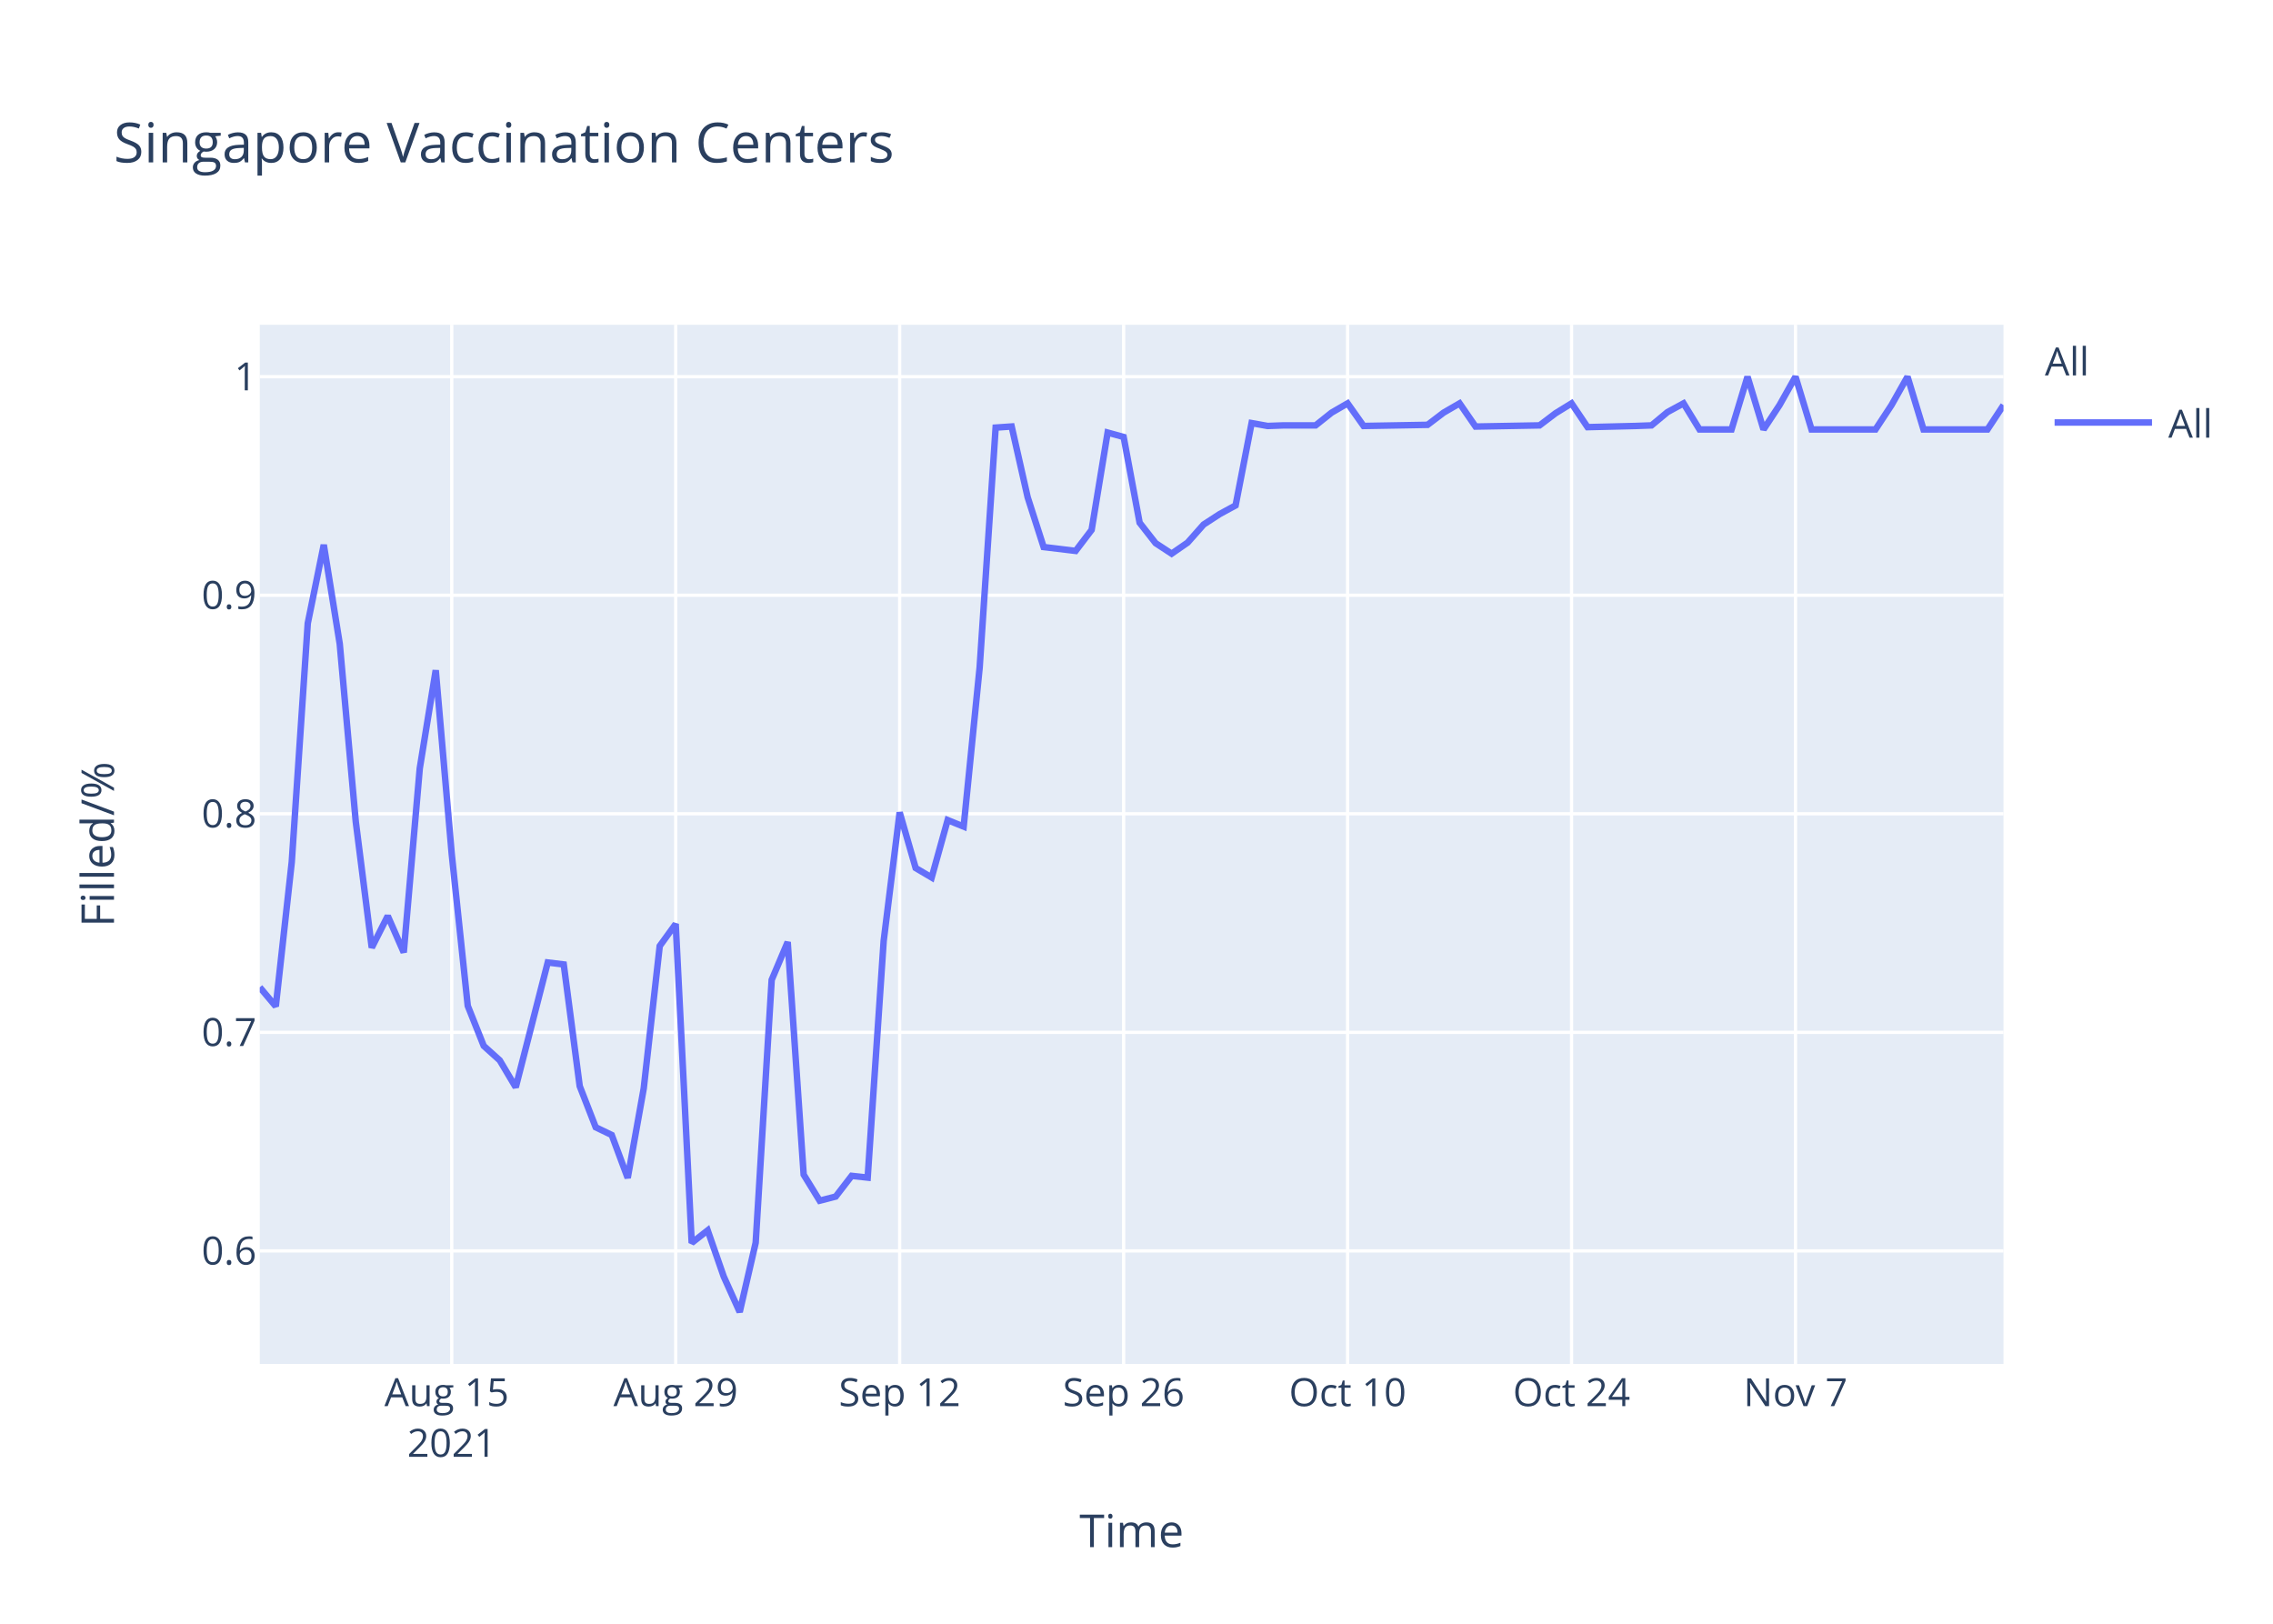
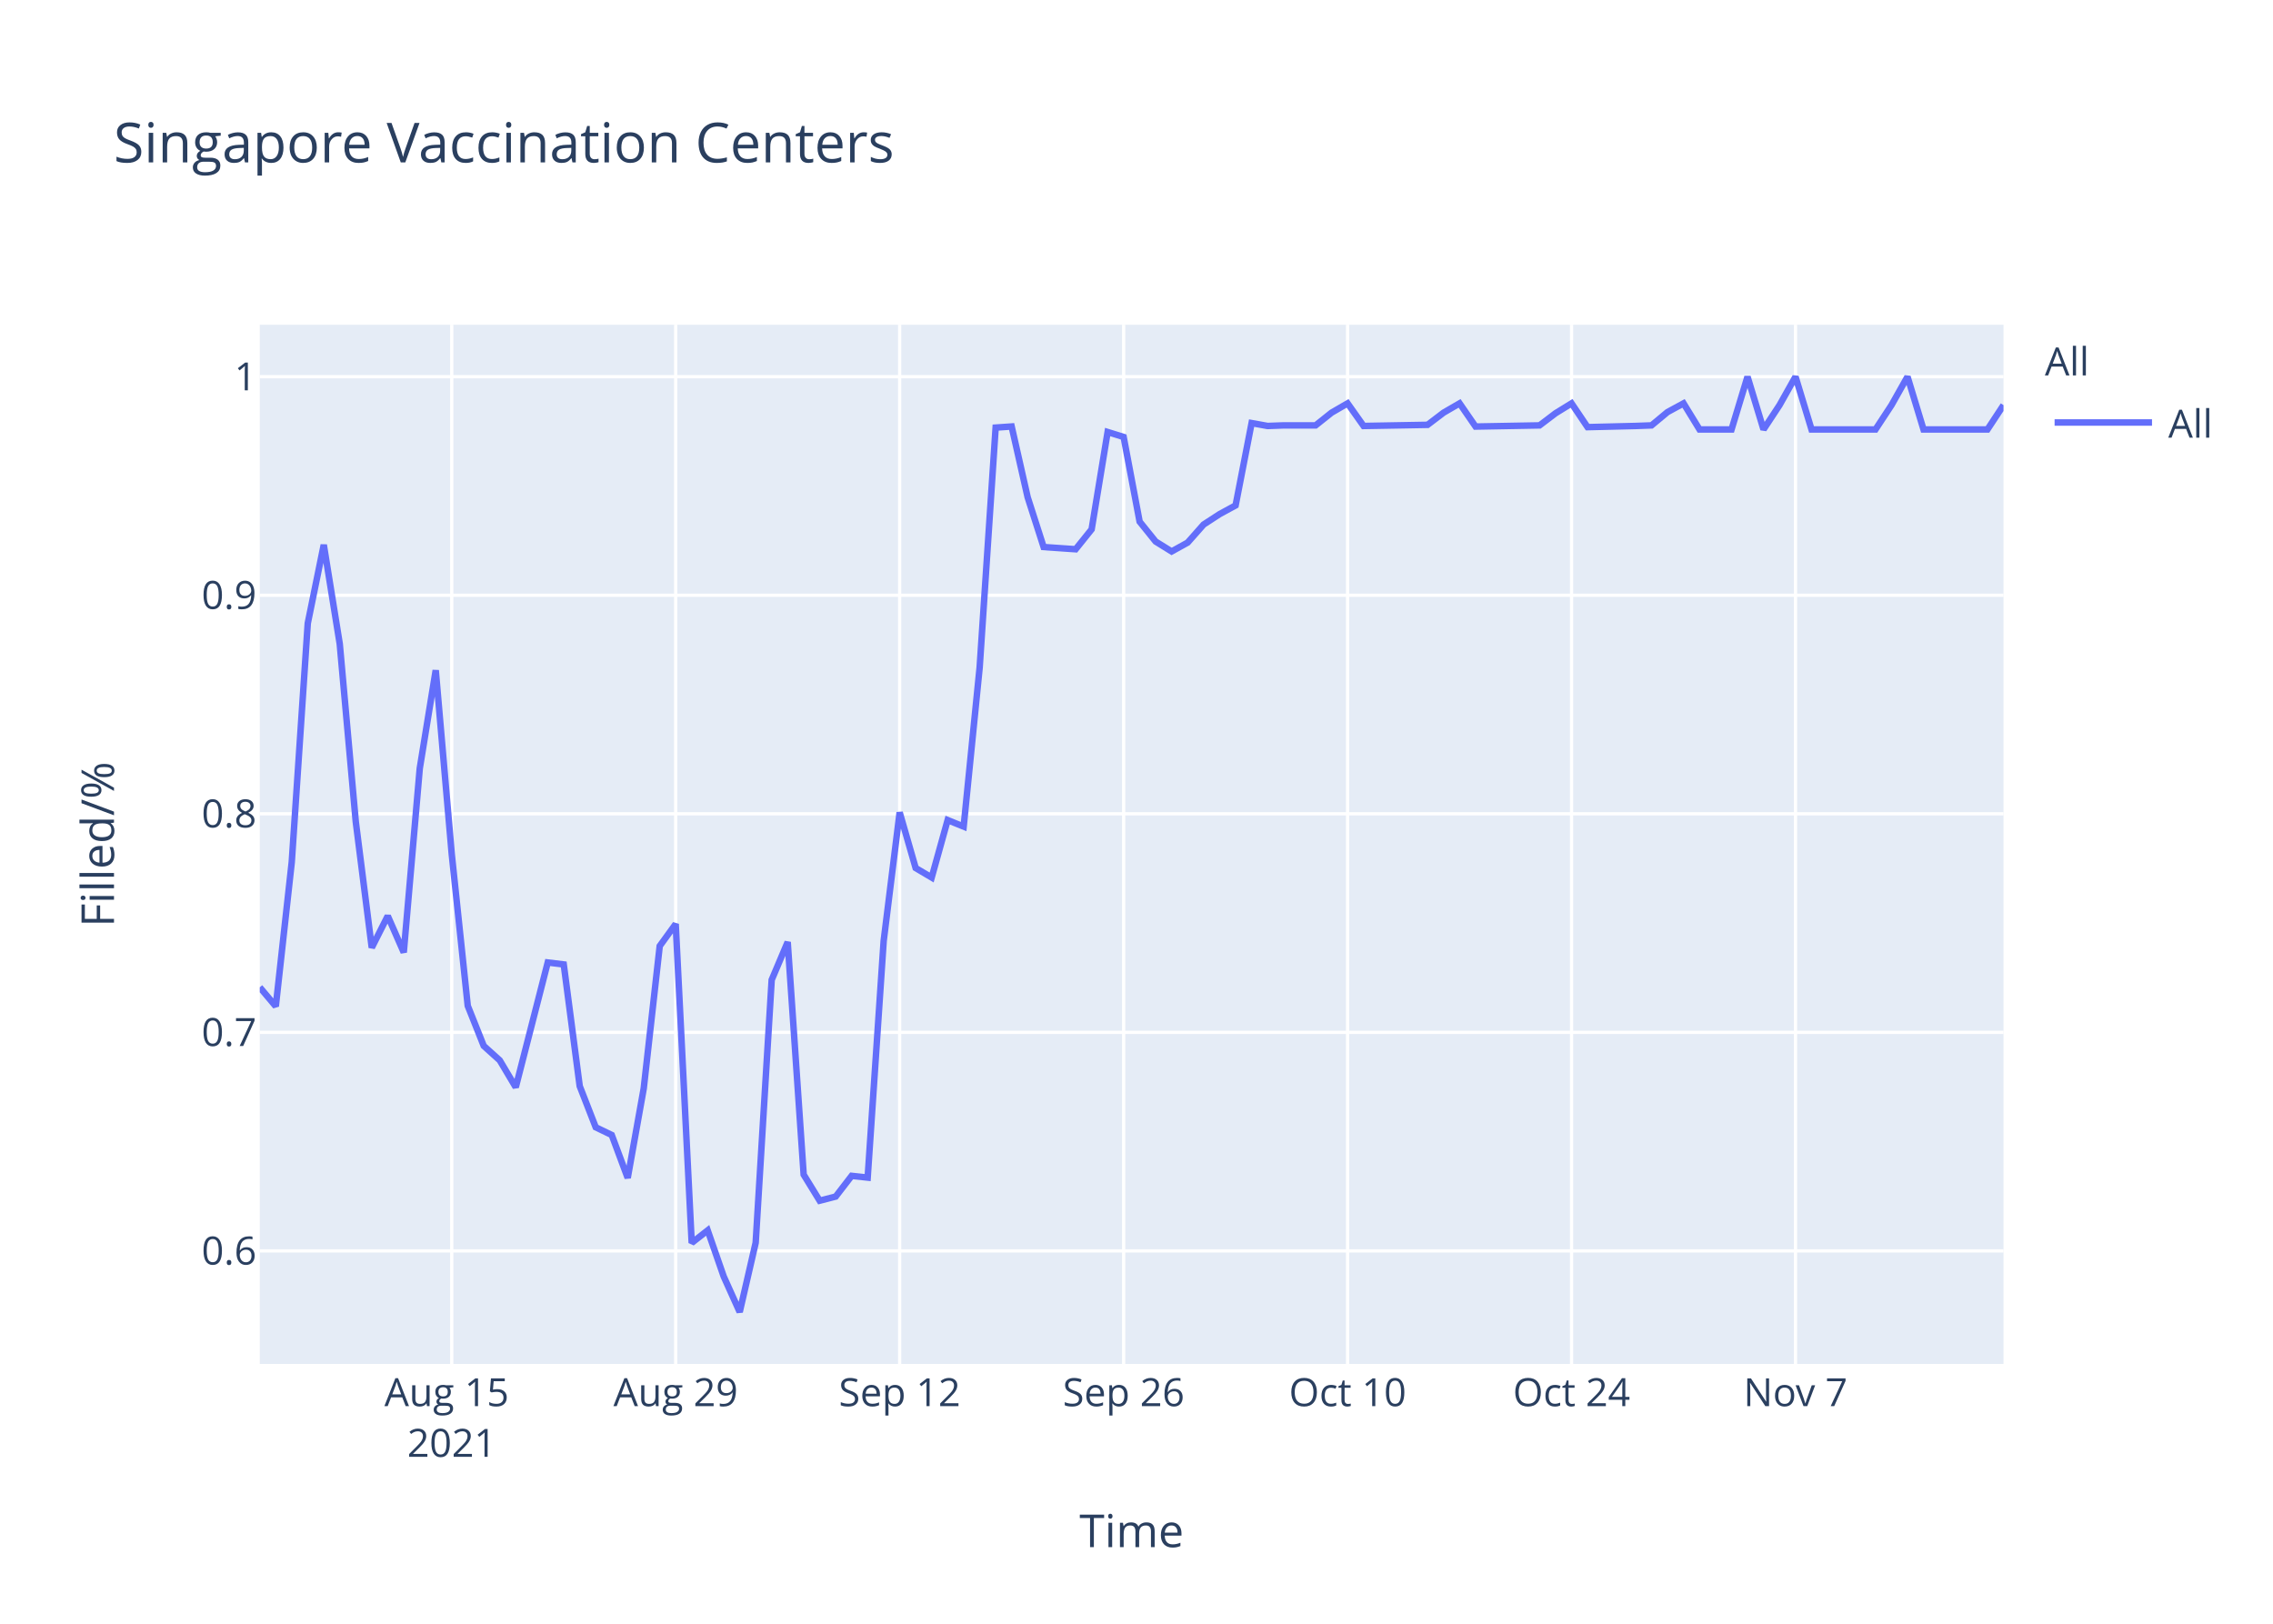
<svg xmlns="http://www.w3.org/2000/svg" class="main-svg" width="700" height="500" style="" viewBox="0 0 700 500">
  <rect x="0" y="0" width="700" height="500" style="fill: rgb(255, 255, 255); fill-opacity: 1;" />
-   <defs id="defs-8574df">
+   <defs id="defs-1fd975">
    <g class="clips">
-       <clipPath id="clip8574dfxyplot" class="plotclip">
+       <clipPath id="clip1fd975xyplot" class="plotclip">
        <rect width="537" height="320" />
      </clipPath>
-       <clipPath class="axesclip" id="clip8574dfx">
+       <clipPath class="axesclip" id="clip1fd975x">
        <rect x="80" y="0" width="537" height="500" />
      </clipPath>
-       <clipPath class="axesclip" id="clip8574dfy">
+       <clipPath class="axesclip" id="clip1fd975y">
        <rect x="0" y="100" width="700" height="320" />
      </clipPath>
-       <clipPath class="axesclip" id="clip8574dfxy">
+       <clipPath class="axesclip" id="clip1fd975xy">
        <rect x="80" y="100" width="537" height="320" />
      </clipPath>
    </g>
    <g class="gradients" />
  </defs>
  <g class="bglayer">
    <rect class="bg" x="80" y="100" width="537" height="320" style="fill: rgb(229, 236, 246); fill-opacity: 1; stroke-width: 0;" />
  </g>
  <g class="layer-below">
    <g class="imagelayer" />
    <g class="shapelayer" />
  </g>
  <g class="cartesianlayer">
    <g class="subplot xy">
      <g class="layer-subplot">
        <g class="shapelayer" />
        <g class="imagelayer" />
      </g>
      <g class="gridlayer">
        <g class="x">
          <path class="xgrid crisp" transform="translate(139.12,0)" d="M0,100v320" style="stroke: rgb(255, 255, 255); stroke-opacity: 1; stroke-width: 1px;" />
          <path class="xgrid crisp" transform="translate(208.09,0)" d="M0,100v320" style="stroke: rgb(255, 255, 255); stroke-opacity: 1; stroke-width: 1px;" />
          <path class="xgrid crisp" transform="translate(277.06,0)" d="M0,100v320" style="stroke: rgb(255, 255, 255); stroke-opacity: 1; stroke-width: 1px;" />
          <path class="xgrid crisp" transform="translate(346.04,0)" d="M0,100v320" style="stroke: rgb(255, 255, 255); stroke-opacity: 1; stroke-width: 1px;" />
          <path class="xgrid crisp" transform="translate(415.01,0)" d="M0,100v320" style="stroke: rgb(255, 255, 255); stroke-opacity: 1; stroke-width: 1px;" />
          <path class="xgrid crisp" transform="translate(483.98,0)" d="M0,100v320" style="stroke: rgb(255, 255, 255); stroke-opacity: 1; stroke-width: 1px;" />
          <path class="xgrid crisp" transform="translate(552.95,0)" d="M0,100v320" style="stroke: rgb(255, 255, 255); stroke-opacity: 1; stroke-width: 1px;" />
        </g>
        <g class="y">
          <path class="ygrid crisp" transform="translate(0,385.19)" d="M80,0h537" style="stroke: rgb(255, 255, 255); stroke-opacity: 1; stroke-width: 1px;" />
          <path class="ygrid crisp" transform="translate(0,317.89)" d="M80,0h537" style="stroke: rgb(255, 255, 255); stroke-opacity: 1; stroke-width: 1px;" />
          <path class="ygrid crisp" transform="translate(0,250.59)" d="M80,0h537" style="stroke: rgb(255, 255, 255); stroke-opacity: 1; stroke-width: 1px;" />
          <path class="ygrid crisp" transform="translate(0,183.3)" d="M80,0h537" style="stroke: rgb(255, 255, 255); stroke-opacity: 1; stroke-width: 1px;" />
          <path class="ygrid crisp" transform="translate(0,116)" d="M80,0h537" style="stroke: rgb(255, 255, 255); stroke-opacity: 1; stroke-width: 1px;" />
        </g>
      </g>
      <g class="zerolinelayer" />
      <path class="xlines-below" />
      <path class="ylines-below" />
      <g class="overlines-below" />
      <g class="xaxislayer-below" />
      <g class="yaxislayer-below" />
      <g class="overaxes-below" />
-       <g class="plot" transform="translate(80,100)" clip-path="url('#clip8574dfxyplot')">
+       <g class="plot" transform="translate(80,100)" clip-path="url('#clip1fd975xyplot')">
        <g class="scatterlayer mlayer">
-           <g class="trace scatter trace54bb81" style="stroke-miterlimit: 2; opacity: 1;">
+           <g class="trace scatter trace90b676" style="stroke-miterlimit: 2; opacity: 1;">
            <g class="fills" />
            <g class="errorbars" />
            <g class="lines">
-               <path class="js-line" d="M0,204.02L4.93,209.88L9.85,165.44L14.78,91.94L19.71,67.77L24.63,98.29L29.56,152.99L34.49,191.81L39.41,182.05L44.34,193.28L49.27,136.63L54.19,106.39L59.12,163.01L64.05,209.72L68.97,222.06L73.9,226.51L78.83,234.8L88.68,196.38L93.61,196.98L98.53,234.45L103.46,247.12L108.39,249.5L113.31,262.72L118.24,235.18L123.17,191.31L128.09,184.52L133.02,282.73L137.94,278.87L142.87,293.06L147.8,304L152.72,282.67L157.65,201.74L162.58,190.08L167.5,261.71L172.43,269.73L177.36,268.46L182.28,262.08L187.21,262.62L192.14,189.71L197.06,150.16L201.99,167.29L206.92,170.21L211.84,152.53L216.77,154.53L221.7,105.5L226.62,31.67L231.55,31.33L236.48,53.12L241.4,68.45L251.26,69.64L256.18,63.17L261.11,33.2L266.04,34.56L270.96,60.96L275.89,67.26L280.82,70.49L285.74,67.09L290.67,61.52L295.6,58.31L300.52,55.63L305.45,30.28L310.38,31.17L315.3,30.99L325.16,30.99L330.08,27.07L335.01,24.21L339.94,31.17L359.64,30.82L364.57,27.07L369.5,24.21L374.42,31.35L394.13,30.99L399.06,27.25L403.98,24.21L408.91,31.53L423.69,31.17L428.61,30.99L433.54,26.89L438.47,24.21L443.39,32.24L448.32,32.24L453.25,32.24L458.17,16L463.1,32.24L468.03,24.75L472.95,16L477.88,32.24L497.59,32.24L502.51,24.75L507.44,16L512.37,32.24L532.07,32.24L537,24.75" style="vector-effect: non-scaling-stroke; fill: none; stroke: rgb(99, 110, 250); stroke-opacity: 1; stroke-width: 2px; opacity: 1;" />
+               <path class="js-line" d="M0,204.02L4.93,209.88L9.85,165.44L14.78,91.94L19.71,67.77L24.63,98.29L29.56,152.99L34.49,191.81L39.41,182.05L44.34,193.28L49.27,136.63L54.19,106.39L59.12,163.01L64.05,209.72L68.97,222.06L73.9,226.51L78.83,234.8L88.68,196.38L93.61,196.98L98.53,234.45L103.46,247.12L108.39,249.5L113.31,262.72L118.24,235.18L123.17,191.31L128.09,184.52L133.02,282.73L137.94,278.87L142.87,293.06L147.8,304L152.72,282.67L157.65,201.74L162.58,190.08L167.5,261.71L172.43,269.73L177.36,268.46L182.28,262.08L187.21,262.62L192.14,189.71L197.06,150.16L201.99,167.29L206.92,170.21L211.84,152.53L216.77,154.53L221.7,105.5L226.62,31.67L231.55,31.33L236.48,53.12L241.4,68.45L251.26,69.13L256.18,63L261.11,33.03L266.04,34.56L270.96,60.62L275.89,66.75L280.82,69.81L285.74,67.09L290.67,61.52L295.6,58.31L300.52,55.63L305.45,30.28L310.38,31.17L315.3,30.99L325.16,30.99L330.08,27.07L335.01,24.21L339.94,31.17L359.64,30.82L364.57,27.07L369.5,24.21L374.42,31.35L394.13,30.99L399.06,27.25L403.98,24.21L408.91,31.53L423.69,31.17L428.61,30.99L433.54,26.89L438.47,24.21L443.39,32.24L448.32,32.24L453.25,32.24L458.17,16L463.1,32.24L468.03,24.75L472.95,16L477.88,32.24L497.59,32.24L502.51,24.75L507.44,16L512.37,32.24L532.07,32.24L537,24.75" style="vector-effect: non-scaling-stroke; fill: none; stroke: rgb(99, 110, 250); stroke-opacity: 1; stroke-width: 2px; opacity: 1;" />
            </g>
            <g class="points" />
            <g class="text" />
          </g>
        </g>
      </g>
      <g class="overplot" />
      <path class="xlines-above crisp" d="M0,0" style="fill: none;" />
      <path class="ylines-above crisp" d="M0,0" style="fill: none;" />
      <g class="overlines-above" />
      <g class="xaxislayer-above">
        <g class="xtick">
          <text text-anchor="middle" x="0" y="433" transform="translate(139.12,0)" style="font-family: 'Open Sans', verdana, arial, sans-serif; font-size: 12px; fill: rgb(42, 63, 95); fill-opacity: 1; white-space: pre;">
            <tspan class="line" dy="0em" x="0" y="433">Aug 15</tspan>
            <tspan class="line" dy="1.3em" x="0" y="433">2021</tspan>
          </text>
        </g>
        <g class="xtick">
          <text text-anchor="middle" x="0" y="433" transform="translate(208.09,0)" style="font-family: 'Open Sans', verdana, arial, sans-serif; font-size: 12px; fill: rgb(42, 63, 95); fill-opacity: 1; white-space: pre;">Aug 29</text>
        </g>
        <g class="xtick">
          <text text-anchor="middle" x="0" y="433" transform="translate(277.06,0)" style="font-family: 'Open Sans', verdana, arial, sans-serif; font-size: 12px; fill: rgb(42, 63, 95); fill-opacity: 1; white-space: pre;">Sep 12</text>
        </g>
        <g class="xtick">
          <text text-anchor="middle" x="0" y="433" transform="translate(346.04,0)" style="font-family: 'Open Sans', verdana, arial, sans-serif; font-size: 12px; fill: rgb(42, 63, 95); fill-opacity: 1; white-space: pre;">Sep 26</text>
        </g>
        <g class="xtick">
          <text text-anchor="middle" x="0" y="433" transform="translate(415.01,0)" style="font-family: 'Open Sans', verdana, arial, sans-serif; font-size: 12px; fill: rgb(42, 63, 95); fill-opacity: 1; white-space: pre;">Oct 10</text>
        </g>
        <g class="xtick">
          <text text-anchor="middle" x="0" y="433" transform="translate(483.98,0)" style="font-family: 'Open Sans', verdana, arial, sans-serif; font-size: 12px; fill: rgb(42, 63, 95); fill-opacity: 1; white-space: pre;">Oct 24</text>
        </g>
        <g class="xtick">
          <text text-anchor="middle" x="0" y="433" transform="translate(552.95,0)" style="font-family: 'Open Sans', verdana, arial, sans-serif; font-size: 12px; fill: rgb(42, 63, 95); fill-opacity: 1; white-space: pre;">Nov 7</text>
        </g>
      </g>
      <g class="yaxislayer-above">
        <g class="ytick">
          <text text-anchor="end" x="79" y="4.2" transform="translate(0,385.19)" style="font-family: 'Open Sans', verdana, arial, sans-serif; font-size: 12px; fill: rgb(42, 63, 95); fill-opacity: 1; white-space: pre;">0.6</text>
        </g>
        <g class="ytick">
          <text text-anchor="end" x="79" y="4.2" transform="translate(0,317.89)" style="font-family: 'Open Sans', verdana, arial, sans-serif; font-size: 12px; fill: rgb(42, 63, 95); fill-opacity: 1; white-space: pre;">0.7</text>
        </g>
        <g class="ytick">
          <text text-anchor="end" x="79" y="4.2" transform="translate(0,250.59)" style="font-family: 'Open Sans', verdana, arial, sans-serif; font-size: 12px; fill: rgb(42, 63, 95); fill-opacity: 1; white-space: pre;">0.8</text>
        </g>
        <g class="ytick">
          <text text-anchor="end" x="79" y="4.2" transform="translate(0,183.3)" style="font-family: 'Open Sans', verdana, arial, sans-serif; font-size: 12px; fill: rgb(42, 63, 95); fill-opacity: 1; white-space: pre;">0.9</text>
        </g>
        <g class="ytick">
          <text text-anchor="end" x="79" y="4.2" transform="translate(0,116)" style="font-family: 'Open Sans', verdana, arial, sans-serif; font-size: 12px; fill: rgb(42, 63, 95); fill-opacity: 1; white-space: pre;">1</text>
        </g>
      </g>
      <g class="overaxes-above" />
    </g>
  </g>
  <g class="polarlayer" />
  <g class="ternarylayer" />
  <g class="geolayer" />
  <g class="funnelarealayer" />
  <g class="pielayer" />
  <g class="treemaplayer" />
  <g class="sunburstlayer" />
  <g class="glimages" />
-   <defs id="topdefs-8574df">
+   <defs id="topdefs-1fd975">
    <g class="clips" />
-     <clipPath id="legend8574df">
+     <clipPath id="legend1fd975">
      <rect width="60" height="45" x="0" y="0" />
    </clipPath>
  </defs>
  <g class="layer-above">
    <g class="imagelayer" />
    <g class="shapelayer" />
  </g>
  <g class="infolayer">
    <g class="legend" pointer-events="all" transform="translate(627.74,100)">
      <rect class="bg" shape-rendering="crispEdges" width="60" height="45" x="0" y="0" style="stroke: rgb(68, 68, 68); stroke-opacity: 1; fill: rgb(255, 255, 255); fill-opacity: 1; stroke-width: 0px;" />
-       <g class="scrollbox" transform="" clip-path="url('#legend8574df')">
+       <g class="scrollbox" transform="" clip-path="url('#legend1fd975')">
        <text class="legendtitletext" text-anchor="start" x="2" y="15.6" style="font-family: 'Open Sans', verdana, arial, sans-serif; font-size: 12px; fill: rgb(42, 63, 95); fill-opacity: 1; white-space: pre;">All</text>
        <g class="groups" transform="">
          <g class="traces" transform="translate(0,30.1)" style="opacity: 1;">
            <text class="legendtext" text-anchor="start" x="40" y="4.68" style="font-family: 'Open Sans', verdana, arial, sans-serif; font-size: 12px; fill: rgb(42, 63, 95); fill-opacity: 1; white-space: pre;">All</text>
            <g class="layers" style="opacity: 1;">
              <g class="legendfill" />
              <g class="legendlines">
                <path class="js-line" d="M5,0h30" style="fill: none; stroke: rgb(99, 110, 250); stroke-opacity: 1; stroke-width: 2px;" />
              </g>
              <g class="legendsymbols">
                <g class="legendpoints" />
              </g>
            </g>
            <rect class="legendtoggle" x="0" y="-9.5" width="54.891" height="19" style="fill: rgb(0, 0, 0); fill-opacity: 0;" />
          </g>
        </g>
      </g>
      <rect class="scrollbar" rx="20" ry="3" width="0" height="0" x="0" y="0" style="fill: rgb(128, 139, 164); fill-opacity: 1;" />
    </g>
    <g class="g-gtitle">
      <text class="gtitle" x="35" y="50" text-anchor="start" dy="0em" style="font-family: 'Open Sans', verdana, arial, sans-serif; font-size: 17px; fill: rgb(42, 63, 95); opacity: 1; font-weight: normal; white-space: pre;">Singapore Vaccination Centers</text>
    </g>
    <g class="g-xtitle">
      <text class="xtitle" x="348.5" y="476.409" text-anchor="middle" style="font-family: 'Open Sans', verdana, arial, sans-serif; font-size: 14px; fill: rgb(42, 63, 95); opacity: 1; font-weight: normal; white-space: pre;">Time</text>
    </g>
    <g class="g-ytitle">
      <text class="ytitle" transform="rotate(-90,35.10625,260)" x="35.106" y="260" text-anchor="middle" style="font-family: 'Open Sans', verdana, arial, sans-serif; font-size: 14px; fill: rgb(42, 63, 95); opacity: 1; font-weight: normal; white-space: pre;">Filled/%</text>
    </g>
  </g>
</svg>
